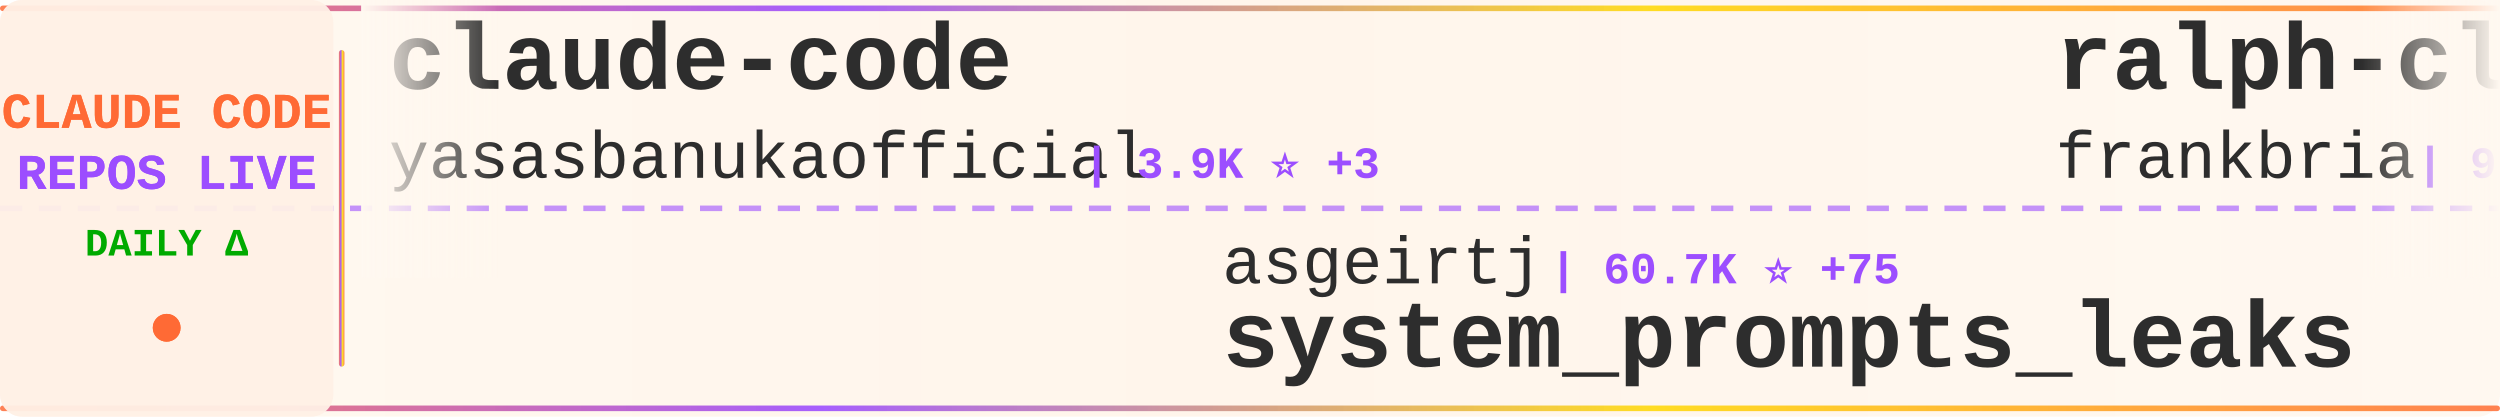
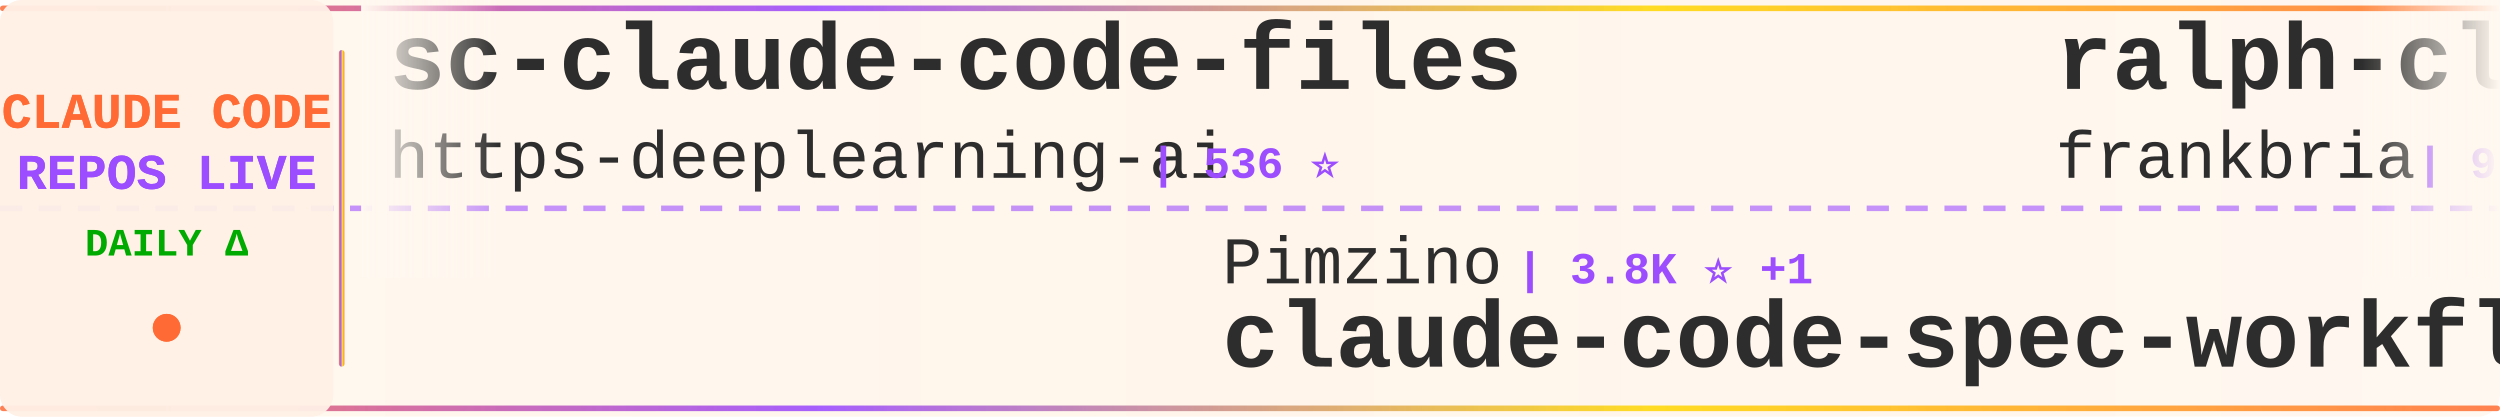
<svg xmlns="http://www.w3.org/2000/svg" width="900" height="150">
  <defs>
    <linearGradient id="tickerBg" x1="0%" y1="0%" x2="100%" y2="0%">
      <stop offset="0%" style="stop-color:#fff8f0;stop-opacity:0.98" />
      <stop offset="50%" style="stop-color:#fff5eb;stop-opacity:1" />
      <stop offset="100%" style="stop-color:#fff8f0;stop-opacity:0.98" />
    </linearGradient>
    <linearGradient id="borderGrad" x1="0%" y1="0%" x2="100%" y2="0%">
      <stop offset="0%" style="stop-color:#FF6B35;stop-opacity:0.85">
        <animate attributeName="stop-opacity" values="0.85;1;0.85" dur="2s" repeatCount="indefinite" />
      </stop>
      <stop offset="33%" style="stop-color:#9C4EFF;stop-opacity:0.9">
        <animate attributeName="stop-opacity" values="0.9;1;0.9" dur="2.2s" repeatCount="indefinite" />
      </stop>
      <stop offset="66%" style="stop-color:#FFD700;stop-opacity:0.85">
        <animate attributeName="stop-opacity" values="0.85;1;0.85" dur="1.8s" repeatCount="indefinite" />
      </stop>
      <stop offset="100%" style="stop-color:#FF6B35;stop-opacity:0.85">
        <animate attributeName="stop-opacity" values="0.85;1;0.85" dur="2s" repeatCount="indefinite" />
      </stop>
    </linearGradient>
    <filter id="textGlow">
      <feGaussianBlur stdDeviation="0.15" result="coloredBlur" />
      <feMerge>
        <feMergeNode in="coloredBlur" />
        <feMergeNode in="SourceGraphic" />
      </feMerge>
    </filter>
    <filter id="metricGlow">
      <feGaussianBlur stdDeviation="0.2" result="coloredBlur" />
      <feMerge>
        <feMergeNode in="coloredBlur" />
        <feMergeNode in="SourceGraphic" />
      </feMerge>
    </filter>
    <linearGradient id="leftFade" x1="0%" y1="0%" x2="100%" y2="0%">
      <stop offset="0%" style="stop-color:#fff8f0;stop-opacity:1" />
      <stop offset="100%" style="stop-color:#fff8f0;stop-opacity:0" />
    </linearGradient>
    <linearGradient id="rightFade" x1="0%" y1="0%" x2="100%" y2="0%">
      <stop offset="0%" style="stop-color:#fff8f0;stop-opacity:0" />
      <stop offset="100%" style="stop-color:#fff8f0;stop-opacity:1" />
    </linearGradient>
  </defs>
  <rect width="900" height="150" fill="url(#tickerBg)" rx="8" />
  <rect x="0" y="2" width="900" height="2" fill="url(#borderGrad)" rx="1" />
  <rect x="0" y="146" width="900" height="2" fill="url(#borderGrad)" rx="1" />
  <line x1="0" y1="75" x2="900" y2="75" stroke="#9C4EFF" stroke-width="2" stroke-dasharray="8 6" opacity="0.6" />
  <rect x="0" y="0" width="120" height="150" fill="#fff0e6" opacity="0.95" rx="8" />
  <text x="60" y="46" font-family="'Courier New', monospace" font-size="18" font-weight="bold" fill="#FF6B35" text-anchor="middle" filter="url(#textGlow)">
    CLAUDE CODE
  </text>
  <text x="60" y="68" font-family="'Courier New', monospace" font-size="18" font-weight="bold" fill="#9C4EFF" text-anchor="middle" filter="url(#textGlow)">
    REPOS LIVE
  </text>
  <text x="60" y="92" font-family="'Courier New', monospace" font-size="14" font-weight="bold" fill="#00aa00" text-anchor="middle">
    DAILY Δ
  </text>
  <circle cx="60" cy="118" r="5" fill="#FF6B35" filter="url(#metricGlow)">
    <animate attributeName="r" values="4;6;4" dur="1.5s" repeatCount="indefinite" />
    <animate attributeName="opacity" values="0.6;1;0.6" dur="1.5s" repeatCount="indefinite" />
  </circle>
  <rect x="122" y="18" width="2" height="114" fill="url(#borderGrad)" rx="1" />
  <clipPath id="tickerClip">
    <rect x="130" y="0" width="770" height="150" />
  </clipPath>
  <g clip-path="url(#tickerClip)">
    <g id="tickerItems">
      <animateTransform attributeName="transform" attributeType="XML" type="translate" from="0 0" to="-3000 0" dur="54s" repeatCount="indefinite" />
      <g transform="translate(0, 0)">
-         <text x="140" y="32" font-family="'Courier New', monospace" font-size="34" font-weight="bold" fill="#2d2d2d">claude-code</text>
-         <text x="140" y="64" font-family="'Courier New', monospace" font-size="24" font-weight="normal" fill="#2d2d2d" opacity="1.0">yasasbanukaofficial</text>
-         <text x="390" y="64" font-family="'Courier New', monospace" font-size="16" font-weight="bold" fill="#9C4EFF"> | 3.9K ⭐ +3</text>
+         <text x="140" y="32" font-family="'Courier New', monospace" font-size="34" font-weight="bold" fill="#2d2d2d">sc-claude-code-files</text>
+         <text x="140" y="64" font-family="'Courier New', monospace" font-size="24" font-weight="normal" fill="#2d2d2d" opacity="1.0">https-deeplearning-ai</text>
+         <text x="414" y="64" font-family="'Courier New', monospace" font-size="16" font-weight="bold" fill="#9C4EFF"> | 536 ⭐</text>
      </g>
      <g transform="translate(300, 0)">
-         <text x="140" y="102" font-family="'Courier New', monospace" font-size="24" font-weight="normal" fill="#2d2d2d" opacity="1.0">asgeirtj</text>
-         <text x="258" y="102" font-family="'Courier New', monospace" font-size="16" font-weight="bold" fill="#9C4EFF"> | 60.7K ⭐ +75</text>
-         <text x="140" y="132" font-family="'Courier New', monospace" font-size="34" font-weight="bold" fill="#2d2d2d">system_prompts_leaks</text>
+         <text x="140" y="102" font-family="'Courier New', monospace" font-size="24" font-weight="normal" fill="#2d2d2d" opacity="1.0">Pimzino</text>
+         <text x="246" y="102" font-family="'Courier New', monospace" font-size="16" font-weight="bold" fill="#9C4EFF"> | 3.8K ⭐ +1</text>
+         <text x="140" y="132" font-family="'Courier New', monospace" font-size="34" font-weight="bold" fill="#2d2d2d">claude-code-spec-workflo...</text>
      </g>
      <g transform="translate(600, 0)">
        <text x="140" y="32" font-family="'Courier New', monospace" font-size="34" font-weight="bold" fill="#2d2d2d">ralph-claude-code</text>
        <text x="140" y="64" font-family="'Courier New', monospace" font-size="24" font-weight="normal" fill="#2d2d2d" opacity="1.0">frankbria</text>
        <text x="270" y="64" font-family="'Courier New', monospace" font-size="16" font-weight="bold" fill="#9C4EFF"> | 9.6K ⭐</text>
      </g>
      <g transform="translate(900, 0)">
-         <text x="140" y="102" font-family="'Courier New', monospace" font-size="24" font-weight="normal" fill="#2d2d2d" opacity="1.0">kodu-ai</text>
-         <text x="246" y="102" font-family="'Courier New', monospace" font-size="16" font-weight="bold" fill="#9C4EFF"> | 5.3K ⭐</text>
-         <text x="140" y="132" font-family="'Courier New', monospace" font-size="34" font-weight="bold" fill="#2d2d2d">claude-coder</text>
+         <text x="140" y="102" font-family="'Courier New', monospace" font-size="24" font-weight="normal" fill="#2d2d2d" opacity="1.0">xu-xiang</text>
+         <text x="258" y="102" font-family="'Courier New', monospace" font-size="16" font-weight="bold" fill="#9C4EFF"> | 1.8K ⭐ +1</text>
+         <text x="140" y="132" font-family="'Courier New', monospace" font-size="34" font-weight="bold" fill="#2d2d2d">everything-claude-code-z...</text>
      </g>
      <g transform="translate(1200, 0)">
-         <text x="140" y="32" font-family="'Courier New', monospace" font-size="34" font-weight="bold" fill="#2d2d2d">andrej-karpathy-skills</text>
-         <text x="140" y="64" font-family="'Courier New', monospace" font-size="24" font-weight="normal" fill="#2d2d2d" opacity="1.0">multica-ai</text>
-         <text x="282" y="64" font-family="'Courier New', monospace" font-size="16" font-weight="bold" fill="#9C4EFF"> | 196.6K ⭐ +77</text>
+         <text x="140" y="32" font-family="'Courier New', monospace" font-size="34" font-weight="bold" fill="#2d2d2d">edmunds-claude-code</text>
+         <text x="140" y="64" font-family="'Courier New', monospace" font-size="24" font-weight="normal" fill="#2d2d2d" opacity="1.0">edmund-io</text>
+         <text x="270" y="64" font-family="'Courier New', monospace" font-size="16" font-weight="bold" fill="#9C4EFF"> | 1.5K ⭐</text>
      </g>
      <g transform="translate(1500, 0)">
-         <text x="140" y="102" font-family="'Courier New', monospace" font-size="24" font-weight="normal" fill="#2d2d2d" opacity="1.0">centminmod</text>
-         <text x="282" y="102" font-family="'Courier New', monospace" font-size="16" font-weight="bold" fill="#9C4EFF"> | 2.5K ⭐</text>
-         <text x="140" y="132" font-family="'Courier New', monospace" font-size="34" font-weight="bold" fill="#2d2d2d">my-claude-code-setup</text>
+         <text x="140" y="102" font-family="'Courier New', monospace" font-size="24" font-weight="normal" fill="#2d2d2d" opacity="1.0">tanbiralam</text>
+         <text x="282" y="102" font-family="'Courier New', monospace" font-size="16" font-weight="bold" fill="#9C4EFF"> | 2.1K ⭐</text>
+         <text x="140" y="132" font-family="'Courier New', monospace" font-size="34" font-weight="bold" fill="#2d2d2d">claude-code</text>
      </g>
      <g transform="translate(1800, 0)">
-         <text x="140" y="32" font-family="'Courier New', monospace" font-size="34" font-weight="bold" fill="#2d2d2d">claude-code</text>
-         <text x="140" y="64" font-family="'Courier New', monospace" font-size="24" font-weight="normal" fill="#2d2d2d" opacity="1.0">mehmoodosman</text>
-         <text x="306" y="64" font-family="'Courier New', monospace" font-size="16" font-weight="bold" fill="#9C4EFF"> | 172 ⭐</text>
+         <text x="140" y="32" font-family="'Courier New', monospace" font-size="34" font-weight="bold" fill="#2d2d2d">claude-code-harness</text>
+         <text x="140" y="64" font-family="'Courier New', monospace" font-size="24" font-weight="normal" fill="#2d2d2d" opacity="1.0">Chachamaru127</text>
+         <text x="318" y="64" font-family="'Courier New', monospace" font-size="16" font-weight="bold" fill="#9C4EFF"> | 3.0K ⭐ +2</text>
      </g>
      <g transform="translate(2100, 0)">
-         <text x="140" y="102" font-family="'Courier New', monospace" font-size="24" font-weight="normal" fill="#2d2d2d" opacity="1.0">anthropics</text>
-         <text x="282" y="102" font-family="'Courier New', monospace" font-size="16" font-weight="bold" fill="#9C4EFF"> | 139.2K ⭐ +40</text>
+         <text x="140" y="102" font-family="'Courier New', monospace" font-size="24" font-weight="normal" fill="#2d2d2d" opacity="1.0">RishabhK103</text>
+         <text x="294" y="102" font-family="'Courier New', monospace" font-size="16" font-weight="bold" fill="#9C4EFF"> | 105 ⭐</text>
        <text x="140" y="132" font-family="'Courier New', monospace" font-size="34" font-weight="bold" fill="#2d2d2d">claude-code</text>
      </g>
      <g transform="translate(2400, 0)">
-         <text x="140" y="32" font-family="'Courier New', monospace" font-size="34" font-weight="bold" fill="#2d2d2d">Claude-Code</text>
-         <text x="140" y="64" font-family="'Courier New', monospace" font-size="24" font-weight="normal" fill="#2d2d2d" opacity="1.0">KPR111</text>
-         <text x="234" y="64" font-family="'Courier New', monospace" font-size="16" font-weight="bold" fill="#9C4EFF"> | 18 ⭐</text>
+         <text x="140" y="32" font-family="'Courier New', monospace" font-size="34" font-weight="bold" fill="#2d2d2d">claude-code-ultimate-gui...</text>
+         <text x="140" y="64" font-family="'Courier New', monospace" font-size="24" font-weight="normal" fill="#2d2d2d" opacity="1.0">FlorianBruniaux</text>
+         <text x="342" y="64" font-family="'Courier New', monospace" font-size="16" font-weight="bold" fill="#9C4EFF"> | 5.6K ⭐ +2</text>
      </g>
      <g transform="translate(2700, 0)">
-         <text x="140" y="102" font-family="'Courier New', monospace" font-size="24" font-weight="normal" fill="#2d2d2d" opacity="1.0">777genius</text>
-         <text x="270" y="102" font-family="'Courier New', monospace" font-size="16" font-weight="bold" fill="#9C4EFF"> | 921 ⭐</text>
-         <text x="140" y="132" font-family="'Courier New', monospace" font-size="34" font-weight="bold" fill="#2d2d2d">claude-code-source-code</text>
+         <text x="140" y="102" font-family="'Courier New', monospace" font-size="24" font-weight="normal" fill="#2d2d2d" opacity="1.0">Alishahryar1</text>
+         <text x="306" y="102" font-family="'Courier New', monospace" font-size="16" font-weight="bold" fill="#9C4EFF"> | 42.5K ⭐ +37</text>
+         <text x="140" y="132" font-family="'Courier New', monospace" font-size="34" font-weight="bold" fill="#2d2d2d">free-claude-code</text>
      </g>
      <g transform="translate(3000, 0)">
-         <text x="140" y="32" font-family="'Courier New', monospace" font-size="34" font-weight="bold" fill="#2d2d2d">claude-code</text>
-         <text x="140" y="64" font-family="'Courier New', monospace" font-size="24" font-weight="normal" fill="#2d2d2d" opacity="1.0">yasasbanukaofficial</text>
-         <text x="390" y="64" font-family="'Courier New', monospace" font-size="16" font-weight="bold" fill="#9C4EFF"> | 3.9K ⭐ +3</text>
+         <text x="140" y="32" font-family="'Courier New', monospace" font-size="34" font-weight="bold" fill="#2d2d2d">sc-claude-code-files</text>
+         <text x="140" y="64" font-family="'Courier New', monospace" font-size="24" font-weight="normal" fill="#2d2d2d" opacity="1.0">https-deeplearning-ai</text>
+         <text x="414" y="64" font-family="'Courier New', monospace" font-size="16" font-weight="bold" fill="#9C4EFF"> | 536 ⭐</text>
      </g>
      <g transform="translate(3300, 0)">
-         <text x="140" y="102" font-family="'Courier New', monospace" font-size="24" font-weight="normal" fill="#2d2d2d" opacity="1.0">asgeirtj</text>
-         <text x="258" y="102" font-family="'Courier New', monospace" font-size="16" font-weight="bold" fill="#9C4EFF"> | 60.7K ⭐ +75</text>
-         <text x="140" y="132" font-family="'Courier New', monospace" font-size="34" font-weight="bold" fill="#2d2d2d">system_prompts_leaks</text>
+         <text x="140" y="102" font-family="'Courier New', monospace" font-size="24" font-weight="normal" fill="#2d2d2d" opacity="1.0">Pimzino</text>
+         <text x="246" y="102" font-family="'Courier New', monospace" font-size="16" font-weight="bold" fill="#9C4EFF"> | 3.8K ⭐ +1</text>
+         <text x="140" y="132" font-family="'Courier New', monospace" font-size="34" font-weight="bold" fill="#2d2d2d">claude-code-spec-workflo...</text>
      </g>
      <g transform="translate(3600, 0)">
        <text x="140" y="32" font-family="'Courier New', monospace" font-size="34" font-weight="bold" fill="#2d2d2d">ralph-claude-code</text>
        <text x="140" y="64" font-family="'Courier New', monospace" font-size="24" font-weight="normal" fill="#2d2d2d" opacity="1.0">frankbria</text>
        <text x="270" y="64" font-family="'Courier New', monospace" font-size="16" font-weight="bold" fill="#9C4EFF"> | 9.6K ⭐</text>
      </g>
      <g transform="translate(3900, 0)">
-         <text x="140" y="102" font-family="'Courier New', monospace" font-size="24" font-weight="normal" fill="#2d2d2d" opacity="1.0">kodu-ai</text>
-         <text x="246" y="102" font-family="'Courier New', monospace" font-size="16" font-weight="bold" fill="#9C4EFF"> | 5.3K ⭐</text>
-         <text x="140" y="132" font-family="'Courier New', monospace" font-size="34" font-weight="bold" fill="#2d2d2d">claude-coder</text>
+         <text x="140" y="102" font-family="'Courier New', monospace" font-size="24" font-weight="normal" fill="#2d2d2d" opacity="1.0">xu-xiang</text>
+         <text x="258" y="102" font-family="'Courier New', monospace" font-size="16" font-weight="bold" fill="#9C4EFF"> | 1.8K ⭐ +1</text>
+         <text x="140" y="132" font-family="'Courier New', monospace" font-size="34" font-weight="bold" fill="#2d2d2d">everything-claude-code-z...</text>
      </g>
    </g>
  </g>
  <rect x="130" y="0" width="50" height="100" fill="url(#leftFade)" />
  <rect x="850" y="0" width="50" height="100" fill="url(#rightFade)" />
</svg>
